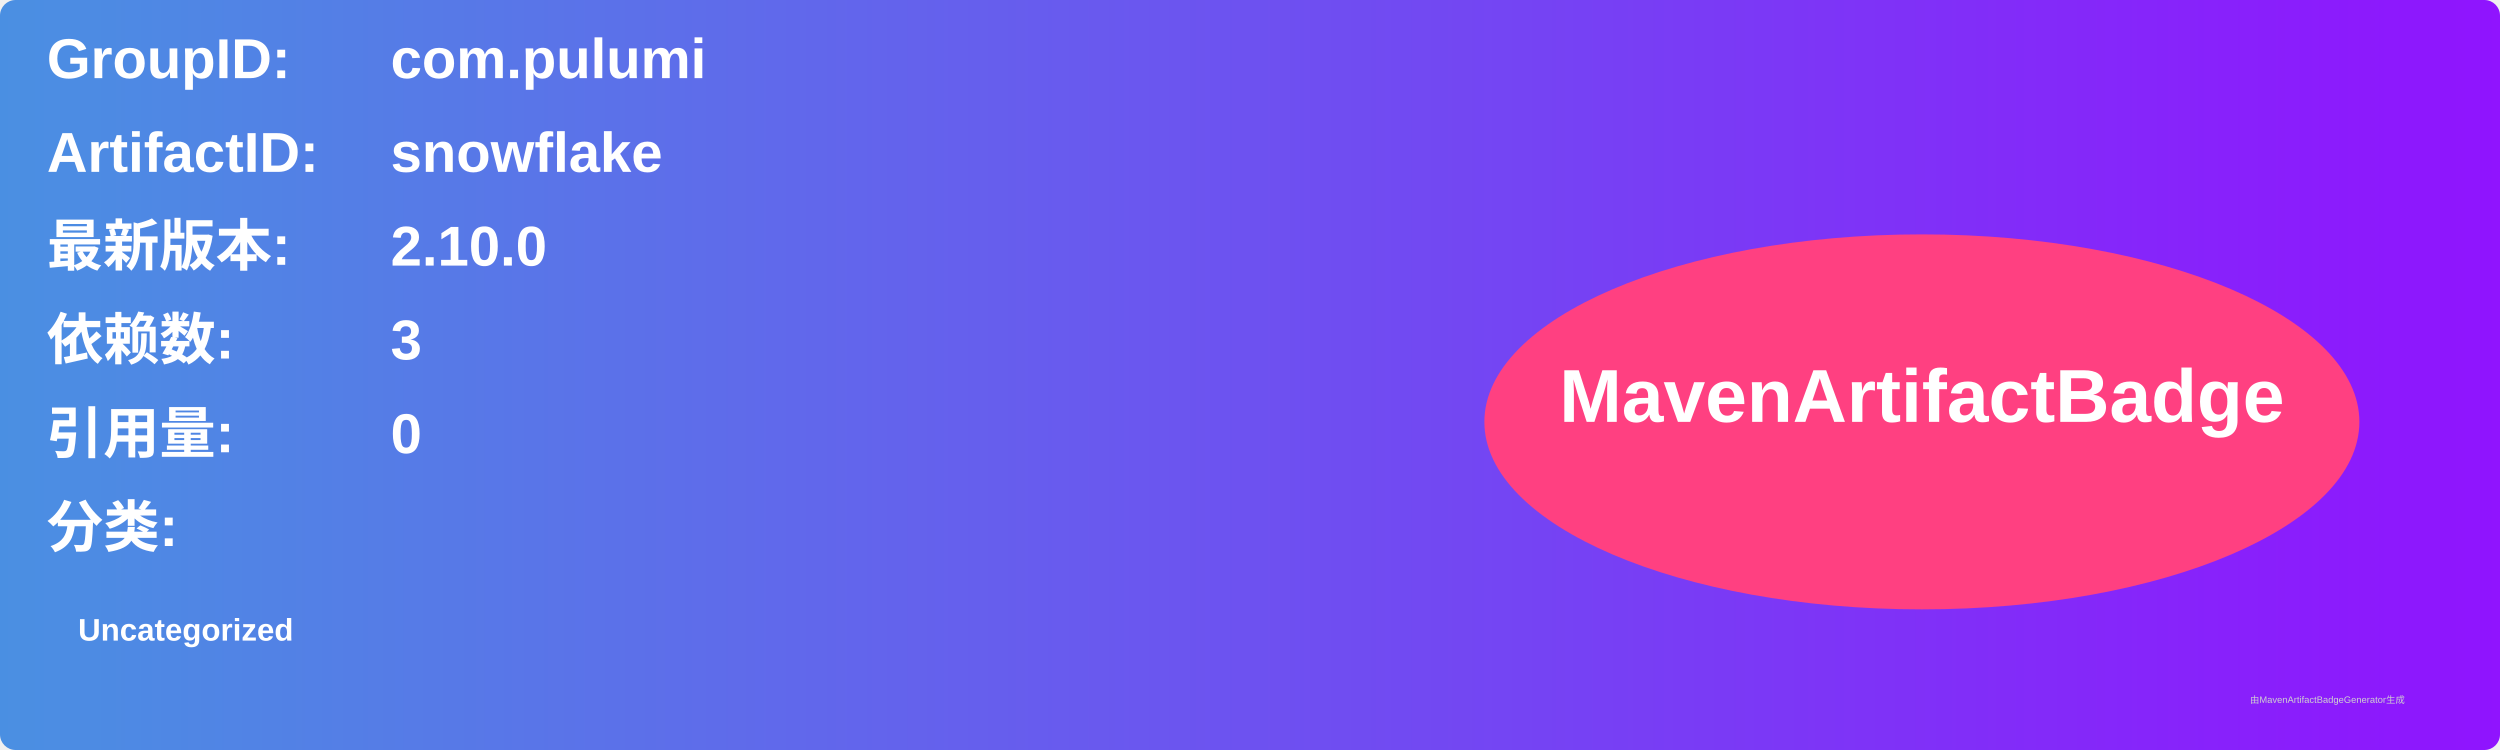
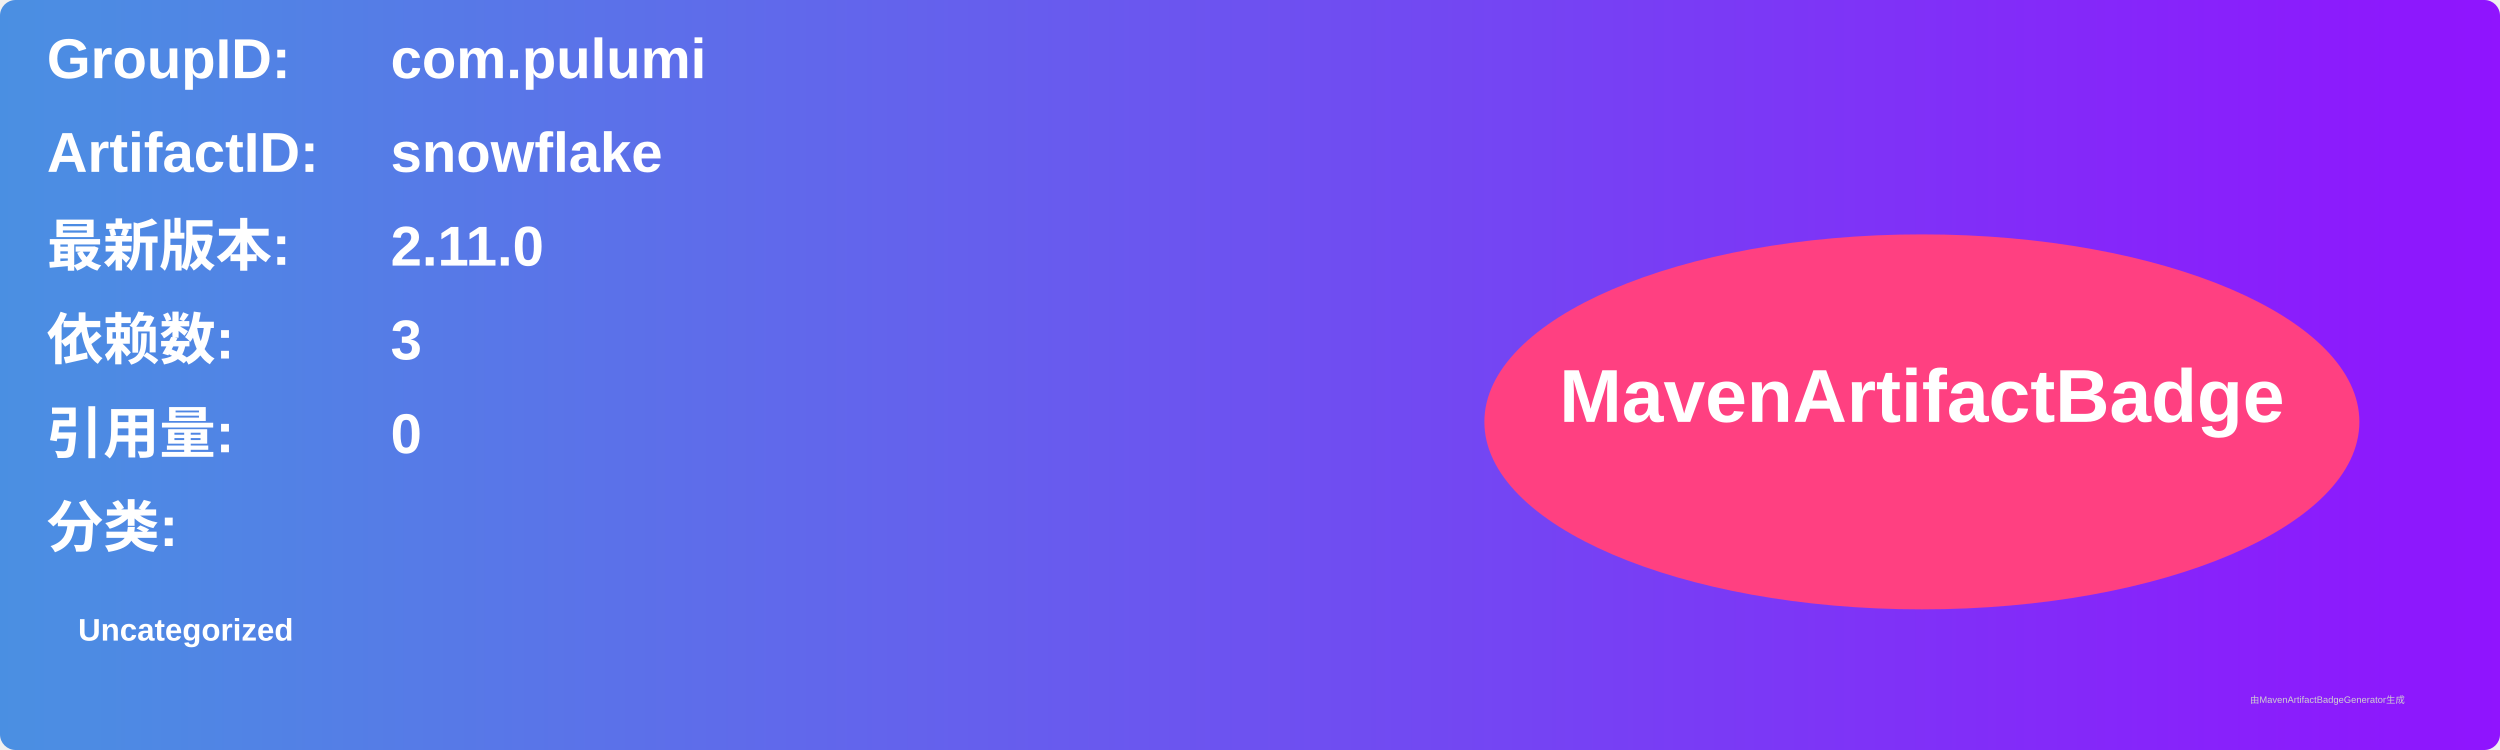
<svg xmlns="http://www.w3.org/2000/svg" width="800" height="240" viewBox="0 0 800 240">
  <linearGradient id="grad" x1="0%" y1="0%" x2="100%" y2="0%">
    <stop offset="0%" stop-color="#4a90e2" />
    <stop offset="100%" stop-color="#9013fe" />
  </linearGradient>
  <rect width="100%" height="100%" rx="5" ry="5" fill="url(#grad)" />
  <g transform="translate(15, 15)">
    <text x="0" y="10" font-family="Arial" font-size="18" fill="white" font-weight="bold" width="260">GroupID:</text>
    <text x="110" y="10" font-family="Arial" font-size="18" fill="white" font-weight="bold" width="460">com.pulumi</text>
    <text x="0" y="40" font-family="Arial" font-size="18" fill="white" font-weight="bold" width="260">ArtifactID:</text>
    <text x="110" y="40" font-family="Arial" font-size="18" fill="white" font-weight="bold" width="460">snowflake</text>
    <text x="0" y="70" font-family="Arial" font-size="18" fill="white" font-weight="bold">最新版本:</text>
    <text x="110" y="70" font-family="Arial" font-size="18" fill="white" font-weight="bold">
-       <tspan font-weight="bold">2.10.0</tspan>
+       <tspan font-weight="bold">2.11.0</tspan>
    </text>
    <text x="0" y="100" font-family="Arial" font-size="18" fill="white" font-weight="bold">依赖数: </text>
    <text x="110" y="100" font-family="Arial" font-size="18" fill="white">
      <tspan font-weight="bold">3</tspan>
    </text>
    <text x="0" y="130" font-family="Arial" font-size="18" fill="white" font-weight="bold">引用量: </text>
    <text x="110" y="130" font-family="Arial" font-size="18" fill="white">
      <tspan font-weight="bold">0</tspan>
    </text>
    <text x="0" y="160" font-family="Arial" font-size="18" fill="white" font-weight="bold">分类:</text>
    <text x="10" y="190" font-family="Arial" font-size="10" fill="white">
      <tspan font-weight="bold">Uncategorized</tspan>
    </text>
    <ellipse cx="600" cy="120" rx="140" ry="60" fill="#ff4081" />
    <text x="600" y="120" text-anchor="middle" font-family="Arial" font-size="24" fill="white" font-weight="bold">MavenArtifactBadge</text>
  </g>
  <text x="720" y="225" font-family="Arial" font-size="3" fill="#d0d0d0">由MavenArtifactBadgeGenerator生成</text>
</svg>
